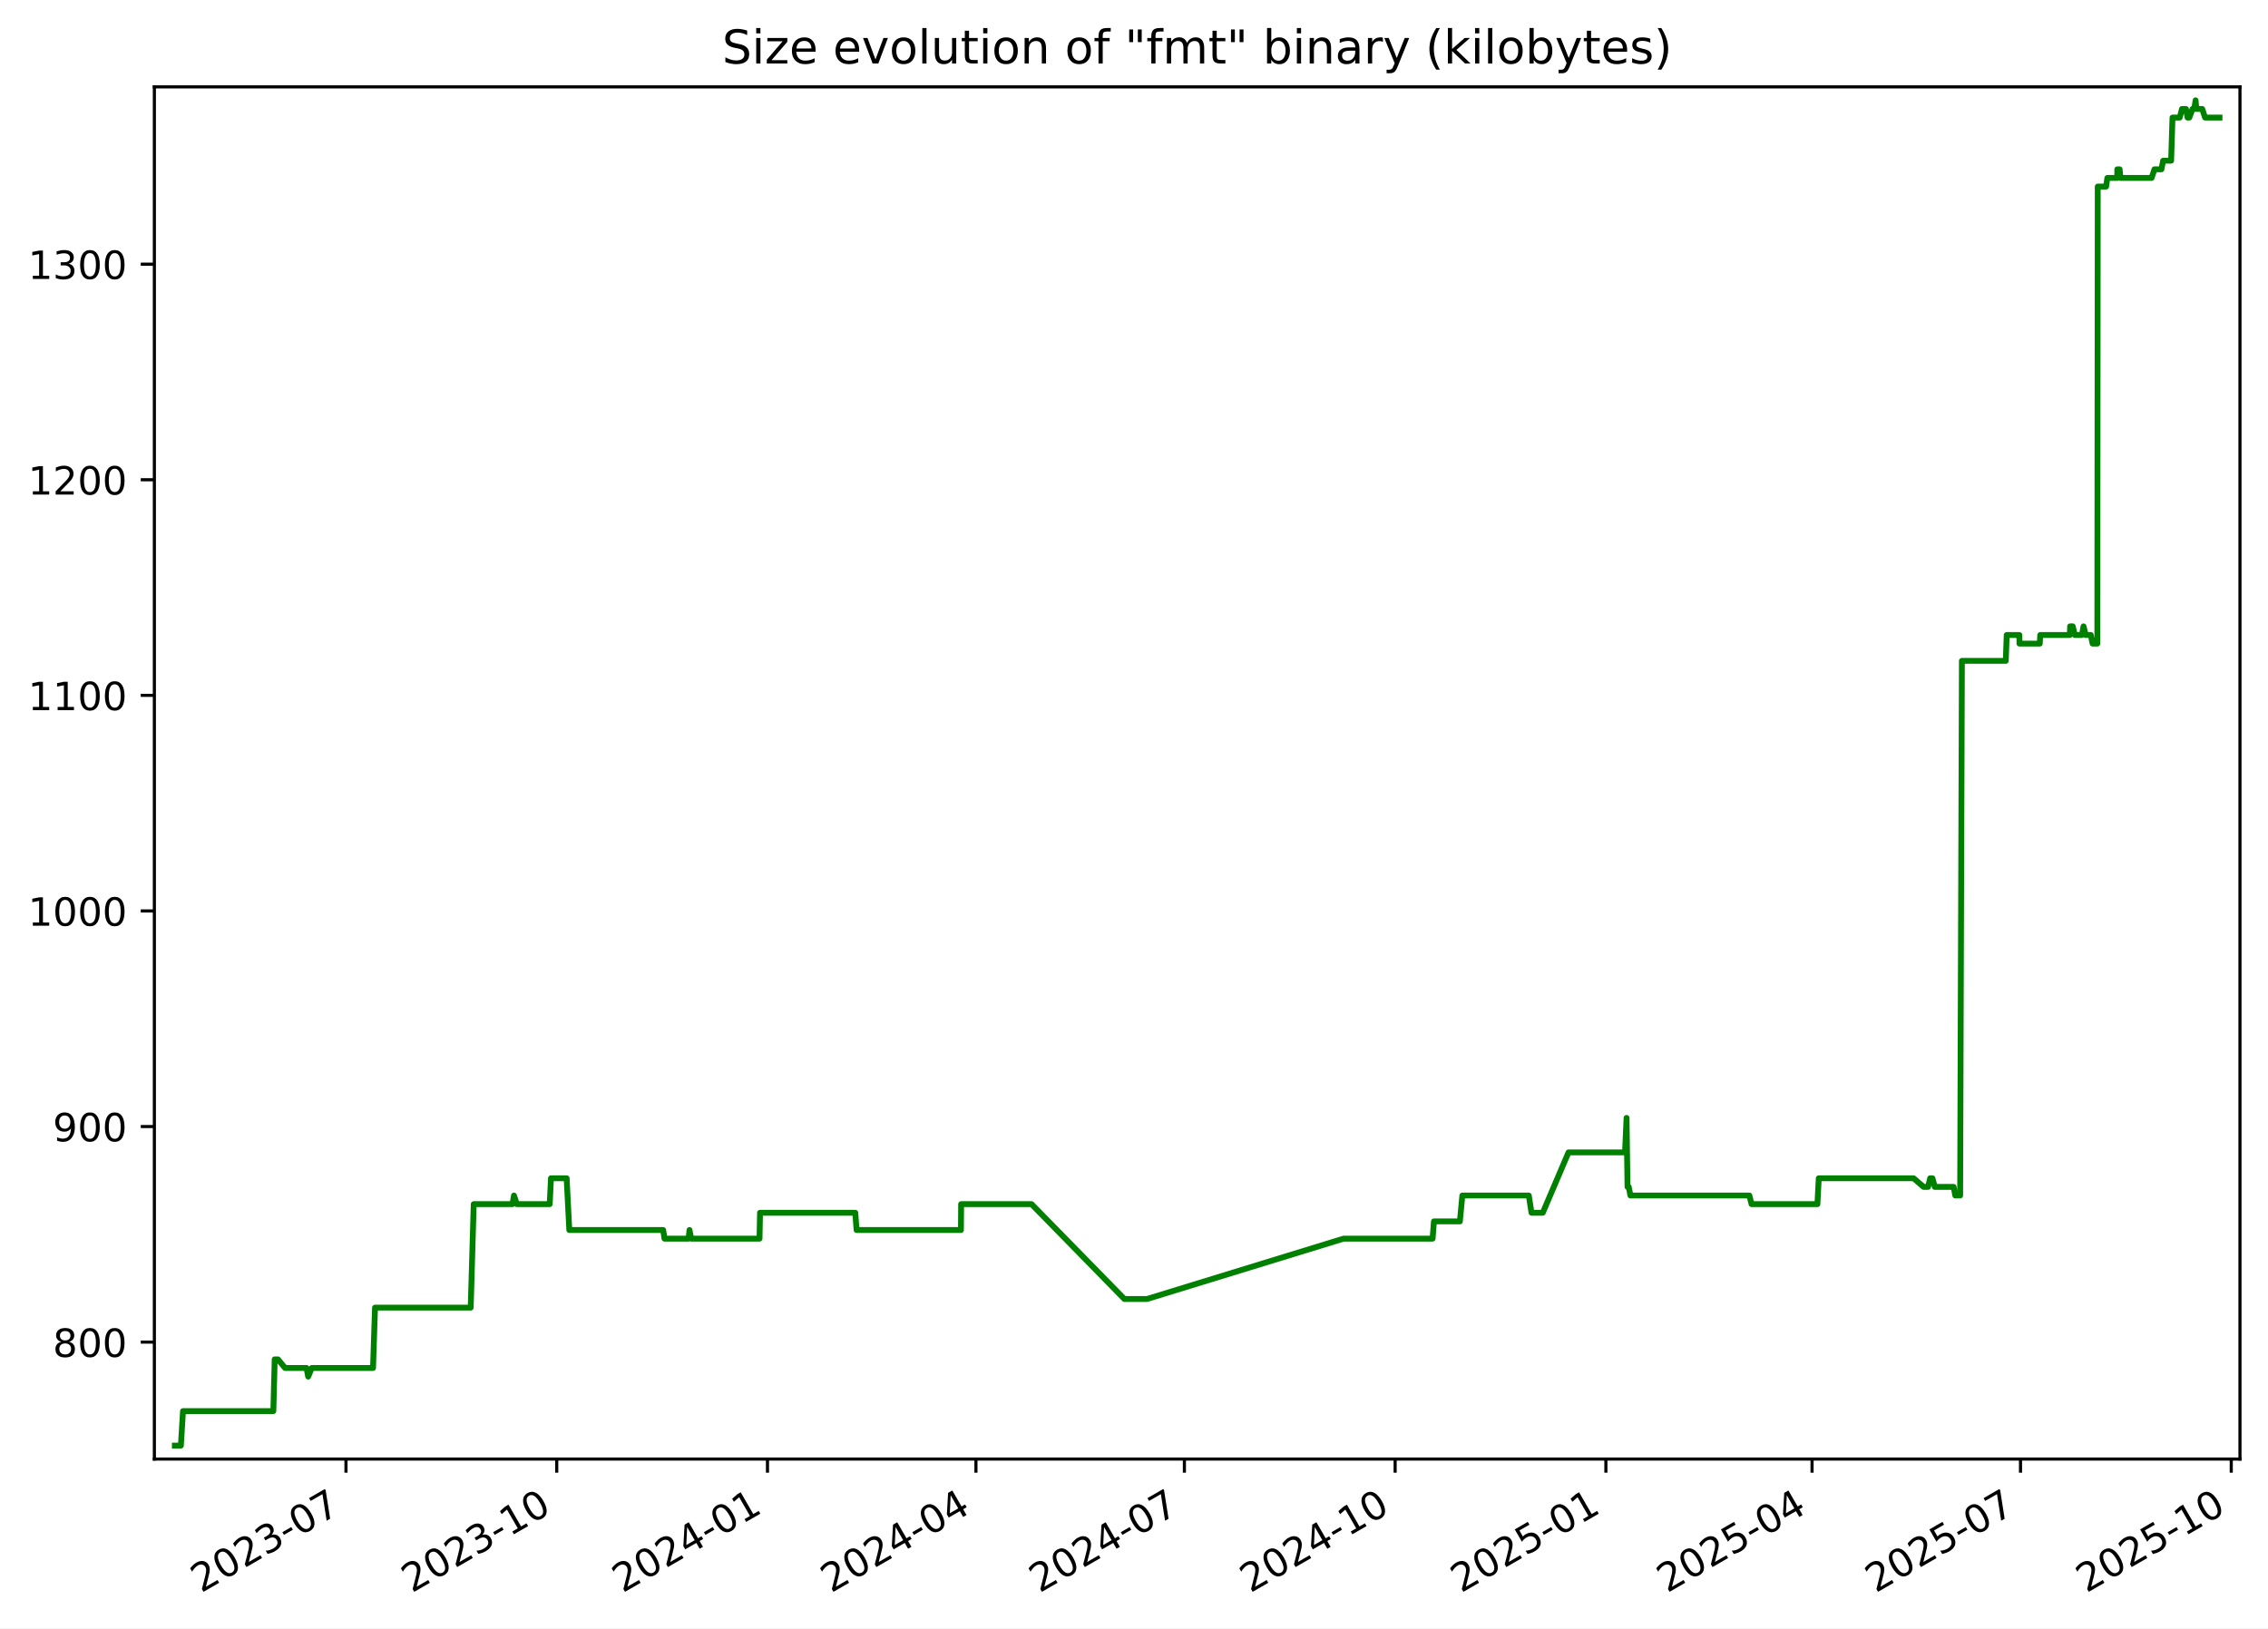
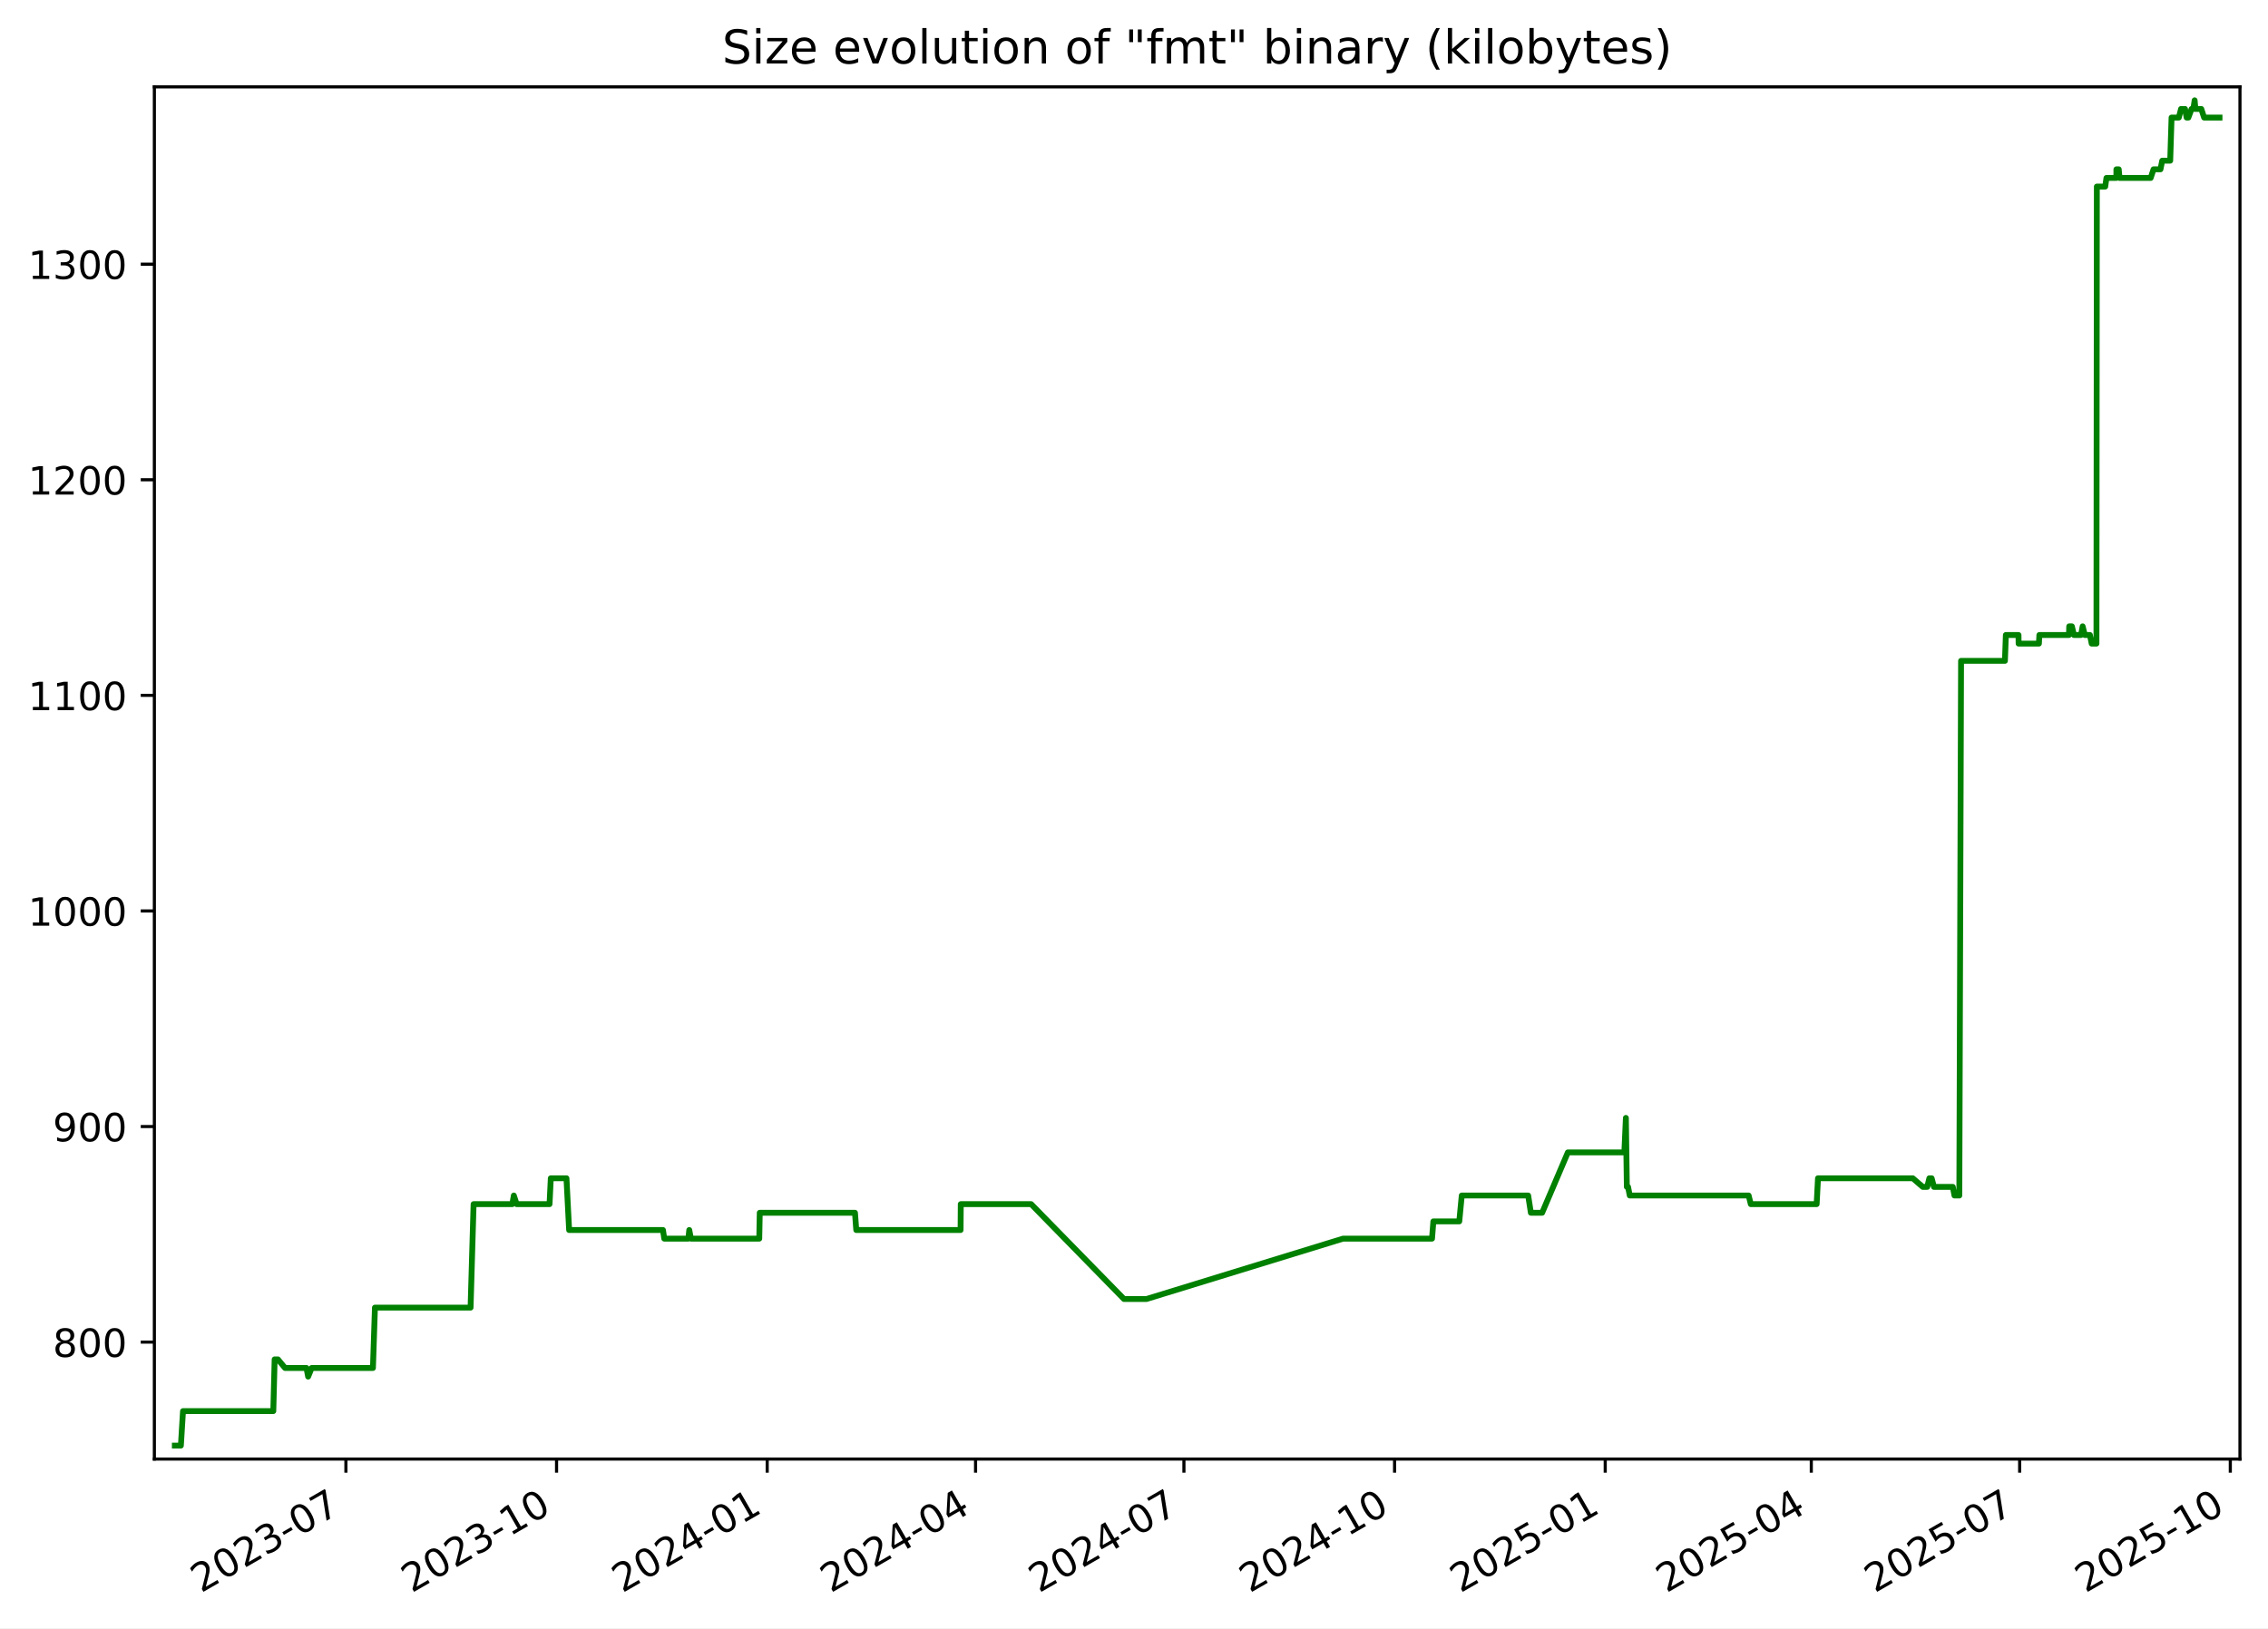
<svg xmlns="http://www.w3.org/2000/svg" xmlns:xlink="http://www.w3.org/1999/xlink" width="582.53pt" height="418.303pt" viewBox="0 0 582.53 418.303" version="1.1">
  <defs>
    <style type="text/css">*{stroke-linejoin: round; stroke-linecap: butt}</style>
  </defs>
  <g id="figure_1">
    <g id="patch_1">
      <path d="M -0 418.303  L 582.53 418.303  L 582.53 0  L -0 0  z " style="fill: #ffffff" />
    </g>
    <g id="axes_1">
      <g id="patch_2">
        <path d="M 39.65 374.83  L 575.33 374.83  L 575.33 22.318  L 39.65 22.318  z " style="fill: #ffffff" />
      </g>
      <g id="matplotlib.axis_1">
        <g id="xtick_1">
          <g id="line2d_1">
            <defs>
-               <path id="m09492df15b" d="M 0 0  L 0 3.5  " style="stroke: #000000; stroke-width: 0.8" />
+               <path id="m47b8b37ba4" d="M 0 0  L 0 3.5  " style="stroke: #000000; stroke-width: 0.8" />
            </defs>
            <g>
-               <use xlink:href="#m09492df15b" x="88.865" y="374.83" style="stroke: #000000; stroke-width: 0.8" />
+               <use xlink:href="#m47b8b37ba4" x="88.845" y="374.83" style="stroke: #000000; stroke-width: 0.8" />
            </g>
          </g>
          <g id="text_1">
-             <g transform="translate(51.64024 409.302) rotate(-30) scale(0.1 -0.1)">
+             <g transform="translate(51.61985 409.302) rotate(-30) scale(0.1 -0.1)">
              <defs>
                <path id="DejaVuSans-32" d="M 1228 531  L 3431 531  L 3431 0  L 469 0  L 469 531  Q 828 903 1448 1529  Q 2069 2156 2228 2338  Q 2531 2678 2651 2914  Q 2772 3150 2772 3378  Q 2772 3750 2511 3984  Q 2250 4219 1831 4219  Q 1534 4219 1204 4116  Q 875 4013 500 3803  L 500 4441  Q 881 4594 1212 4672  Q 1544 4750 1819 4750  Q 2544 4750 2975 4387  Q 3406 4025 3406 3419  Q 3406 3131 3298 2873  Q 3191 2616 2906 2266  Q 2828 2175 2409 1742  Q 1991 1309 1228 531  z " transform="scale(0.015625)" />
                <path id="DejaVuSans-30" d="M 2034 4250  Q 1547 4250 1301 3770  Q 1056 3291 1056 2328  Q 1056 1369 1301 889  Q 1547 409 2034 409  Q 2525 409 2770 889  Q 3016 1369 3016 2328  Q 3016 3291 2770 3770  Q 2525 4250 2034 4250  z M 2034 4750  Q 2819 4750 3233 4129  Q 3647 3509 3647 2328  Q 3647 1150 3233 529  Q 2819 -91 2034 -91  Q 1250 -91 836 529  Q 422 1150 422 2328  Q 422 3509 836 4129  Q 1250 4750 2034 4750  z " transform="scale(0.015625)" />
                <path id="DejaVuSans-33" d="M 2597 2516  Q 3050 2419 3304 2112  Q 3559 1806 3559 1356  Q 3559 666 3084 287  Q 2609 -91 1734 -91  Q 1441 -91 1130 -33  Q 819 25 488 141  L 488 750  Q 750 597 1062 519  Q 1375 441 1716 441  Q 2309 441 2620 675  Q 2931 909 2931 1356  Q 2931 1769 2642 2001  Q 2353 2234 1838 2234  L 1294 2234  L 1294 2753  L 1863 2753  Q 2328 2753 2575 2939  Q 2822 3125 2822 3475  Q 2822 3834 2567 4026  Q 2313 4219 1838 4219  Q 1578 4219 1281 4162  Q 984 4106 628 3988  L 628 4550  Q 988 4650 1302 4700  Q 1616 4750 1894 4750  Q 2613 4750 3031 4423  Q 3450 4097 3450 3541  Q 3450 3153 3228 2886  Q 3006 2619 2597 2516  z " transform="scale(0.015625)" />
                <path id="DejaVuSans-2d" d="M 313 2009  L 1997 2009  L 1997 1497  L 313 1497  L 313 2009  z " transform="scale(0.015625)" />
                <path id="DejaVuSans-37" d="M 525 4666  L 3525 4666  L 3525 4397  L 1831 0  L 1172 0  L 2766 4134  L 525 4134  L 525 4666  z " transform="scale(0.015625)" />
              </defs>
              <use xlink:href="#DejaVuSans-32" />
              <use xlink:href="#DejaVuSans-30" x="63.623" />
              <use xlink:href="#DejaVuSans-32" x="127.246" />
              <use xlink:href="#DejaVuSans-33" x="190.869" />
              <use xlink:href="#DejaVuSans-2d" x="254.492" />
              <use xlink:href="#DejaVuSans-30" x="290.576" />
              <use xlink:href="#DejaVuSans-37" x="354.199" />
            </g>
          </g>
        </g>
        <g id="xtick_2">
          <g id="line2d_2">
            <g>
-               <use xlink:href="#m09492df15b" x="142.995" y="374.83" style="stroke: #000000; stroke-width: 0.8" />
+               <use xlink:href="#m47b8b37ba4" x="142.95" y="374.83" style="stroke: #000000; stroke-width: 0.8" />
            </g>
          </g>
          <g id="text_2">
-             <g transform="translate(105.7702 409.302) rotate(-30) scale(0.1 -0.1)">
+             <g transform="translate(105.7247 409.302) rotate(-30) scale(0.1 -0.1)">
              <defs>
                <path id="DejaVuSans-31" d="M 794 531  L 1825 531  L 1825 4091  L 703 3866  L 703 4441  L 1819 4666  L 2450 4666  L 2450 531  L 3481 531  L 3481 0  L 794 0  L 794 531  z " transform="scale(0.015625)" />
              </defs>
              <use xlink:href="#DejaVuSans-32" />
              <use xlink:href="#DejaVuSans-30" x="63.623" />
              <use xlink:href="#DejaVuSans-32" x="127.246" />
              <use xlink:href="#DejaVuSans-33" x="190.869" />
              <use xlink:href="#DejaVuSans-2d" x="254.492" />
              <use xlink:href="#DejaVuSans-31" x="290.576" />
              <use xlink:href="#DejaVuSans-30" x="354.199" />
            </g>
          </g>
        </g>
        <g id="xtick_3">
          <g id="line2d_3">
            <g>
-               <use xlink:href="#m09492df15b" x="197.125" y="374.83" style="stroke: #000000; stroke-width: 0.8" />
+               <use xlink:href="#m47b8b37ba4" x="197.054" y="374.83" style="stroke: #000000; stroke-width: 0.8" />
            </g>
          </g>
          <g id="text_3">
-             <g transform="translate(159.9002 409.302) rotate(-30) scale(0.1 -0.1)">
+             <g transform="translate(159.8296 409.302) rotate(-30) scale(0.1 -0.1)">
              <defs>
                <path id="DejaVuSans-34" d="M 2419 4116  L 825 1625  L 2419 1625  L 2419 4116  z M 2253 4666  L 3047 4666  L 3047 1625  L 3713 1625  L 3713 1100  L 3047 1100  L 3047 0  L 2419 0  L 2419 1100  L 313 1100  L 313 1709  L 2253 4666  z " transform="scale(0.015625)" />
              </defs>
              <use xlink:href="#DejaVuSans-32" />
              <use xlink:href="#DejaVuSans-30" x="63.623" />
              <use xlink:href="#DejaVuSans-32" x="127.246" />
              <use xlink:href="#DejaVuSans-34" x="190.869" />
              <use xlink:href="#DejaVuSans-2d" x="254.492" />
              <use xlink:href="#DejaVuSans-30" x="290.576" />
              <use xlink:href="#DejaVuSans-31" x="354.199" />
            </g>
          </g>
        </g>
        <g id="xtick_4">
          <g id="line2d_4">
            <g>
-               <use xlink:href="#m09492df15b" x="250.667" y="374.83" style="stroke: #000000; stroke-width: 0.8" />
+               <use xlink:href="#m47b8b37ba4" x="250.571" y="374.83" style="stroke: #000000; stroke-width: 0.8" />
            </g>
          </g>
          <g id="text_4">
-             <g transform="translate(213.4418 409.302) rotate(-30) scale(0.1 -0.1)">
+             <g transform="translate(213.3464 409.302) rotate(-30) scale(0.1 -0.1)">
              <use xlink:href="#DejaVuSans-32" />
              <use xlink:href="#DejaVuSans-30" x="63.623" />
              <use xlink:href="#DejaVuSans-32" x="127.246" />
              <use xlink:href="#DejaVuSans-34" x="190.869" />
              <use xlink:href="#DejaVuSans-2d" x="254.492" />
              <use xlink:href="#DejaVuSans-30" x="290.576" />
              <use xlink:href="#DejaVuSans-34" x="354.199" />
            </g>
          </g>
        </g>
        <g id="xtick_5">
          <g id="line2d_5">
            <g>
-               <use xlink:href="#m09492df15b" x="304.208" y="374.83" style="stroke: #000000; stroke-width: 0.8" />
+               <use xlink:href="#m47b8b37ba4" x="304.088" y="374.83" style="stroke: #000000; stroke-width: 0.8" />
            </g>
          </g>
          <g id="text_5">
-             <g transform="translate(266.9834 409.302) rotate(-30) scale(0.1 -0.1)">
+             <g transform="translate(266.8631 409.302) rotate(-30) scale(0.1 -0.1)">
              <use xlink:href="#DejaVuSans-32" />
              <use xlink:href="#DejaVuSans-30" x="63.623" />
              <use xlink:href="#DejaVuSans-32" x="127.246" />
              <use xlink:href="#DejaVuSans-34" x="190.869" />
              <use xlink:href="#DejaVuSans-2d" x="254.492" />
              <use xlink:href="#DejaVuSans-30" x="290.576" />
              <use xlink:href="#DejaVuSans-37" x="354.199" />
            </g>
          </g>
        </g>
        <g id="xtick_6">
          <g id="line2d_6">
            <g>
-               <use xlink:href="#m09492df15b" x="358.338" y="374.83" style="stroke: #000000; stroke-width: 0.8" />
+               <use xlink:href="#m47b8b37ba4" x="358.193" y="374.83" style="stroke: #000000; stroke-width: 0.8" />
            </g>
          </g>
          <g id="text_6">
-             <g transform="translate(321.1134 409.302) rotate(-30) scale(0.1 -0.1)">
+             <g transform="translate(320.968 409.302) rotate(-30) scale(0.1 -0.1)">
              <use xlink:href="#DejaVuSans-32" />
              <use xlink:href="#DejaVuSans-30" x="63.623" />
              <use xlink:href="#DejaVuSans-32" x="127.246" />
              <use xlink:href="#DejaVuSans-34" x="190.869" />
              <use xlink:href="#DejaVuSans-2d" x="254.492" />
              <use xlink:href="#DejaVuSans-31" x="290.576" />
              <use xlink:href="#DejaVuSans-30" x="354.199" />
            </g>
          </g>
        </g>
        <g id="xtick_7">
          <g id="line2d_7">
            <g>
-               <use xlink:href="#m09492df15b" x="412.468" y="374.83" style="stroke: #000000; stroke-width: 0.8" />
+               <use xlink:href="#m47b8b37ba4" x="412.298" y="374.83" style="stroke: #000000; stroke-width: 0.8" />
            </g>
          </g>
          <g id="text_7">
-             <g transform="translate(375.2434 409.302) rotate(-30) scale(0.1 -0.1)">
+             <g transform="translate(375.0729 409.302) rotate(-30) scale(0.1 -0.1)">
              <defs>
                <path id="DejaVuSans-35" d="M 691 4666  L 3169 4666  L 3169 4134  L 1269 4134  L 1269 2991  Q 1406 3038 1543 3061  Q 1681 3084 1819 3084  Q 2600 3084 3056 2656  Q 3513 2228 3513 1497  Q 3513 744 3044 326  Q 2575 -91 1722 -91  Q 1428 -91 1123 -41  Q 819 9 494 109  L 494 744  Q 775 591 1075 516  Q 1375 441 1709 441  Q 2250 441 2565 725  Q 2881 1009 2881 1497  Q 2881 1984 2565 2268  Q 2250 2553 1709 2553  Q 1456 2553 1204 2497  Q 953 2441 691 2322  L 691 4666  z " transform="scale(0.015625)" />
              </defs>
              <use xlink:href="#DejaVuSans-32" />
              <use xlink:href="#DejaVuSans-30" x="63.623" />
              <use xlink:href="#DejaVuSans-32" x="127.246" />
              <use xlink:href="#DejaVuSans-35" x="190.869" />
              <use xlink:href="#DejaVuSans-2d" x="254.492" />
              <use xlink:href="#DejaVuSans-30" x="290.576" />
              <use xlink:href="#DejaVuSans-31" x="354.199" />
            </g>
          </g>
        </g>
        <g id="xtick_8">
          <g id="line2d_8">
            <g>
-               <use xlink:href="#m09492df15b" x="465.421" y="374.83" style="stroke: #000000; stroke-width: 0.8" />
+               <use xlink:href="#m47b8b37ba4" x="465.226" y="374.83" style="stroke: #000000; stroke-width: 0.8" />
            </g>
          </g>
          <g id="text_8">
-             <g transform="translate(428.1966 409.302) rotate(-30) scale(0.1 -0.1)">
+             <g transform="translate(428.0016 409.302) rotate(-30) scale(0.1 -0.1)">
              <use xlink:href="#DejaVuSans-32" />
              <use xlink:href="#DejaVuSans-30" x="63.623" />
              <use xlink:href="#DejaVuSans-32" x="127.246" />
              <use xlink:href="#DejaVuSans-35" x="190.869" />
              <use xlink:href="#DejaVuSans-2d" x="254.492" />
              <use xlink:href="#DejaVuSans-30" x="290.576" />
              <use xlink:href="#DejaVuSans-34" x="354.199" />
            </g>
          </g>
        </g>
        <g id="xtick_9">
          <g id="line2d_9">
            <g>
-               <use xlink:href="#m09492df15b" x="518.963" y="374.83" style="stroke: #000000; stroke-width: 0.8" />
+               <use xlink:href="#m47b8b37ba4" x="518.743" y="374.83" style="stroke: #000000; stroke-width: 0.8" />
            </g>
          </g>
          <g id="text_9">
-             <g transform="translate(481.7383 409.302) rotate(-30) scale(0.1 -0.1)">
+             <g transform="translate(481.5183 409.302) rotate(-30) scale(0.1 -0.1)">
              <use xlink:href="#DejaVuSans-32" />
              <use xlink:href="#DejaVuSans-30" x="63.623" />
              <use xlink:href="#DejaVuSans-32" x="127.246" />
              <use xlink:href="#DejaVuSans-35" x="190.869" />
              <use xlink:href="#DejaVuSans-2d" x="254.492" />
              <use xlink:href="#DejaVuSans-30" x="290.576" />
              <use xlink:href="#DejaVuSans-37" x="354.199" />
            </g>
          </g>
        </g>
        <g id="xtick_10">
          <g id="line2d_10">
            <g>
-               <use xlink:href="#m09492df15b" x="573.093" y="374.83" style="stroke: #000000; stroke-width: 0.8" />
+               <use xlink:href="#m47b8b37ba4" x="572.848" y="374.83" style="stroke: #000000; stroke-width: 0.8" />
            </g>
          </g>
          <g id="text_10">
-             <g transform="translate(535.8682 409.302) rotate(-30) scale(0.1 -0.1)">
+             <g transform="translate(535.6232 409.302) rotate(-30) scale(0.1 -0.1)">
              <use xlink:href="#DejaVuSans-32" />
              <use xlink:href="#DejaVuSans-30" x="63.623" />
              <use xlink:href="#DejaVuSans-32" x="127.246" />
              <use xlink:href="#DejaVuSans-35" x="190.869" />
              <use xlink:href="#DejaVuSans-2d" x="254.492" />
              <use xlink:href="#DejaVuSans-31" x="290.576" />
              <use xlink:href="#DejaVuSans-30" x="354.199" />
            </g>
          </g>
        </g>
      </g>
      <g id="matplotlib.axis_2">
        <g id="ytick_1">
          <g id="line2d_11">
            <defs>
-               <path id="md58a1bd603" d="M 0 0  L -3.5 0  " style="stroke: #000000; stroke-width: 0.8" />
+               <path id="m25a957153a" d="M 0 0  L -3.5 0  " style="stroke: #000000; stroke-width: 0.8" />
            </defs>
            <g>
-               <use xlink:href="#md58a1bd603" x="39.65" y="344.79" style="stroke: #000000; stroke-width: 0.8" />
+               <use xlink:href="#m25a957153a" x="39.65" y="344.79" style="stroke: #000000; stroke-width: 0.8" />
            </g>
          </g>
          <g id="text_11">
            <g transform="translate(13.5625 348.5887) scale(0.1 -0.1)">
              <defs>
                <path id="DejaVuSans-38" d="M 2034 2216  Q 1584 2216 1326 1975  Q 1069 1734 1069 1313  Q 1069 891 1326 650  Q 1584 409 2034 409  Q 2484 409 2743 651  Q 3003 894 3003 1313  Q 3003 1734 2745 1975  Q 2488 2216 2034 2216  z M 1403 2484  Q 997 2584 770 2862  Q 544 3141 544 3541  Q 544 4100 942 4425  Q 1341 4750 2034 4750  Q 2731 4750 3128 4425  Q 3525 4100 3525 3541  Q 3525 3141 3298 2862  Q 3072 2584 2669 2484  Q 3125 2378 3379 2068  Q 3634 1759 3634 1313  Q 3634 634 3220 271  Q 2806 -91 2034 -91  Q 1263 -91 848 271  Q 434 634 434 1313  Q 434 1759 690 2068  Q 947 2378 1403 2484  z M 1172 3481  Q 1172 3119 1398 2916  Q 1625 2713 2034 2713  Q 2441 2713 2670 2916  Q 2900 3119 2900 3481  Q 2900 3844 2670 4047  Q 2441 4250 2034 4250  Q 1625 4250 1398 4047  Q 1172 3844 1172 3481  z " transform="scale(0.015625)" />
              </defs>
              <use xlink:href="#DejaVuSans-38" />
              <use xlink:href="#DejaVuSans-30" x="63.623" />
              <use xlink:href="#DejaVuSans-30" x="127.246" />
            </g>
          </g>
        </g>
        <g id="ytick_2">
          <g id="line2d_12">
            <g>
-               <use xlink:href="#md58a1bd603" x="39.65" y="289.405" style="stroke: #000000; stroke-width: 0.8" />
+               <use xlink:href="#m25a957153a" x="39.65" y="289.405" style="stroke: #000000; stroke-width: 0.8" />
            </g>
          </g>
          <g id="text_12">
            <g transform="translate(13.5625 293.2041) scale(0.1 -0.1)">
              <defs>
                <path id="DejaVuSans-39" d="M 703 97  L 703 672  Q 941 559 1184 500  Q 1428 441 1663 441  Q 2288 441 2617 861  Q 2947 1281 2994 2138  Q 2813 1869 2534 1725  Q 2256 1581 1919 1581  Q 1219 1581 811 2004  Q 403 2428 403 3163  Q 403 3881 828 4315  Q 1253 4750 1959 4750  Q 2769 4750 3195 4129  Q 3622 3509 3622 2328  Q 3622 1225 3098 567  Q 2575 -91 1691 -91  Q 1453 -91 1209 -44  Q 966 3 703 97  z M 1959 2075  Q 2384 2075 2632 2365  Q 2881 2656 2881 3163  Q 2881 3666 2632 3958  Q 2384 4250 1959 4250  Q 1534 4250 1286 3958  Q 1038 3666 1038 3163  Q 1038 2656 1286 2365  Q 1534 2075 1959 2075  z " transform="scale(0.015625)" />
              </defs>
              <use xlink:href="#DejaVuSans-39" />
              <use xlink:href="#DejaVuSans-30" x="63.623" />
              <use xlink:href="#DejaVuSans-30" x="127.246" />
            </g>
          </g>
        </g>
        <g id="ytick_3">
          <g id="line2d_13">
            <g>
-               <use xlink:href="#md58a1bd603" x="39.65" y="234.02" style="stroke: #000000; stroke-width: 0.8" />
+               <use xlink:href="#m25a957153a" x="39.65" y="234.02" style="stroke: #000000; stroke-width: 0.8" />
            </g>
          </g>
          <g id="text_13">
            <g transform="translate(7.2 237.8195) scale(0.1 -0.1)">
              <use xlink:href="#DejaVuSans-31" />
              <use xlink:href="#DejaVuSans-30" x="63.623" />
              <use xlink:href="#DejaVuSans-30" x="127.246" />
              <use xlink:href="#DejaVuSans-30" x="190.869" />
            </g>
          </g>
        </g>
        <g id="ytick_4">
          <g id="line2d_14">
            <g>
-               <use xlink:href="#md58a1bd603" x="39.65" y="178.636" style="stroke: #000000; stroke-width: 0.8" />
+               <use xlink:href="#m25a957153a" x="39.65" y="178.636" style="stroke: #000000; stroke-width: 0.8" />
            </g>
          </g>
          <g id="text_14">
            <g transform="translate(7.2 182.4349) scale(0.1 -0.1)">
              <use xlink:href="#DejaVuSans-31" />
              <use xlink:href="#DejaVuSans-31" x="63.623" />
              <use xlink:href="#DejaVuSans-30" x="127.246" />
              <use xlink:href="#DejaVuSans-30" x="190.869" />
            </g>
          </g>
        </g>
        <g id="ytick_5">
          <g id="line2d_15">
            <g>
-               <use xlink:href="#md58a1bd603" x="39.65" y="123.251" style="stroke: #000000; stroke-width: 0.8" />
+               <use xlink:href="#m25a957153a" x="39.65" y="123.251" style="stroke: #000000; stroke-width: 0.8" />
            </g>
          </g>
          <g id="text_15">
            <g transform="translate(7.2 127.0503) scale(0.1 -0.1)">
              <use xlink:href="#DejaVuSans-31" />
              <use xlink:href="#DejaVuSans-32" x="63.623" />
              <use xlink:href="#DejaVuSans-30" x="127.246" />
              <use xlink:href="#DejaVuSans-30" x="190.869" />
            </g>
          </g>
        </g>
        <g id="ytick_6">
          <g id="line2d_16">
            <g>
-               <use xlink:href="#md58a1bd603" x="39.65" y="67.866" style="stroke: #000000; stroke-width: 0.8" />
+               <use xlink:href="#m25a957153a" x="39.65" y="67.866" style="stroke: #000000; stroke-width: 0.8" />
            </g>
          </g>
          <g id="text_16">
            <g transform="translate(7.2 71.66565) scale(0.1 -0.1)">
              <use xlink:href="#DejaVuSans-31" />
              <use xlink:href="#DejaVuSans-33" x="63.623" />
              <use xlink:href="#DejaVuSans-30" x="127.246" />
              <use xlink:href="#DejaVuSans-30" x="190.869" />
            </g>
          </g>
        </g>
      </g>
      <g id="line2d_17">
-         <path d="M 44.902 371.374  L 46.459 371.374  L 47.004 362.513  L 70.21 362.513  L 70.554 349.22  L 71.395 349.22  L 73.229 351.436  L 78.735 351.436  L 79.159 353.651  L 80.065 351.436  L 95.813 351.436  L 96.326 335.928  L 120.901 335.928  L 121.676 309.343  L 131.632 309.343  L 132.017 307.128  L 132.736 309.343  L 141.193 309.343  L 141.514 302.697  L 145.543 302.697  L 146.225 315.99  L 170.336 315.99  L 170.672 318.205  L 176.87 318.205  L 177.097 315.99  L 177.525 318.205  L 195.083 318.205  L 195.21 311.559  L 219.68 311.559  L 220.011 315.99  L 246.816 315.99  L 246.865 309.343  L 264.953 309.343  L 288.8 333.713  L 294.602 333.713  L 345.091 318.205  L 367.962 318.205  L 368.304 313.774  L 374.965 313.774  L 375.601 307.128  L 392.671 307.128  L 393.361 311.559  L 396.258 311.559  L 402.867 296.051  L 417.384 296.051  L 417.777 287.19  L 418.023 304.913  L 418.336 304.913  L 418.77 307.128  L 449.322 307.128  L 449.876 309.343  L 466.798 309.343  L 467.144 302.697  L 491.5 302.697  L 494.071 304.913  L 495.217 304.913  L 495.758 302.697  L 496.348 302.697  L 496.943 304.913  L 501.785 304.913  L 502.211 307.128  L 503.46 307.128  L 503.907 169.774  L 515.181 169.774  L 515.417 163.128  L 518.667 163.128  L 518.696 165.343  L 523.912 165.343  L 524.03 163.128  L 531.642 163.128  L 531.698 160.913  L 532.385 160.913  L 532.912 163.128  L 534.736 163.128  L 535.151 160.913  L 535.707 163.128  L 537.018 163.128  L 537.474 165.343  L 538.695 165.343  L 538.8 47.928  L 540.955 47.928  L 541.265 45.713  L 543.807 45.713  L 543.826 43.497  L 544.422 43.497  L 544.623 45.713  L 552.631 45.713  L 553.366 43.497  L 555.15 43.497  L 555.595 41.282  L 557.65 41.282  L 558 30.205  L 559.86 30.205  L 560.436 27.99  L 561.458 27.99  L 561.869 30.205  L 562.316 30.205  L 563.138 27.99  L 563.602 27.99  L 563.928 25.774  L 564.123 27.99  L 565.635 27.99  L 566.365 30.205  L 570.078 30.205  L 570.078 30.205  " clip-path="url(#pdc32a2d3e7)" style="fill: none; stroke: #008000; stroke-width: 1.5; stroke-linecap: square" />
+         <path d="M 44.902 371.374  L 46.459 371.374  L 47.003 362.513  L 70.198 362.513  L 70.542 349.22  L 71.382 349.22  L 73.216 351.436  L 78.719 351.436  L 79.143 353.651  L 80.048 351.436  L 95.79 351.436  L 96.302 335.928  L 120.866 335.928  L 121.64 309.343  L 131.592 309.343  L 131.977 307.128  L 132.695 309.343  L 141.148 309.343  L 141.469 302.697  L 145.496 302.697  L 146.178 315.99  L 170.278 315.99  L 170.614 318.205  L 176.809 318.205  L 177.036 315.99  L 177.464 318.205  L 195.014 318.205  L 195.14 311.559  L 219.599 311.559  L 219.93 315.99  L 246.723 315.99  L 246.772 309.343  L 264.851 309.343  L 288.687 333.713  L 294.486 333.713  L 344.952 318.205  L 367.812 318.205  L 368.154 313.774  L 374.812 313.774  L 375.447 307.128  L 392.509 307.128  L 393.2 311.559  L 396.095 311.559  L 402.701 296.051  L 417.212 296.051  L 417.604 287.19  L 417.85 304.913  L 418.163 304.913  L 418.597 307.128  L 449.135 307.128  L 449.688 309.343  L 466.602 309.343  L 466.948 302.697  L 491.293 302.697  L 493.862 304.913  L 495.008 304.913  L 495.549 302.697  L 496.138 302.697  L 496.733 304.913  L 501.573 304.913  L 501.999 307.128  L 503.247 307.128  L 503.694 169.774  L 514.963 169.774  L 515.199 163.128  L 518.447 163.128  L 518.477 165.343  L 523.69 165.343  L 523.808 163.128  L 531.417 163.128  L 531.473 160.913  L 532.159 160.913  L 532.686 163.128  L 534.509 163.128  L 534.924 160.913  L 535.479 163.128  L 536.789 163.128  L 537.245 165.343  L 538.466 165.343  L 538.571 47.928  L 540.725 47.928  L 541.035 45.713  L 543.576 45.713  L 543.595 43.497  L 544.19 43.497  L 544.391 45.713  L 552.396 45.713  L 553.13 43.497  L 554.913 43.497  L 555.358 41.282  L 557.412 41.282  L 557.761 30.205  L 559.621 30.205  L 560.197 27.99  L 561.219 27.99  L 561.629 30.205  L 562.076 30.205  L 562.898 27.99  L 563.361 27.99  L 563.687 25.774  L 563.882 27.99  L 565.393 27.99  L 566.123 30.205  L 570.078 30.205  L 570.078 30.205  " clip-path="url(#pe8fb4a84c3)" style="fill: none; stroke: #008000; stroke-width: 1.5; stroke-linecap: square" />
      </g>
      <g id="patch_3">
        <path d="M 39.65 374.83  L 39.65 22.318  " style="fill: none; stroke: #000000; stroke-width: 0.8; stroke-linejoin: miter; stroke-linecap: square" />
      </g>
      <g id="patch_4">
        <path d="M 575.33 374.83  L 575.33 22.318  " style="fill: none; stroke: #000000; stroke-width: 0.8; stroke-linejoin: miter; stroke-linecap: square" />
      </g>
      <g id="patch_5">
        <path d="M 39.65 374.83  L 575.33 374.83  " style="fill: none; stroke: #000000; stroke-width: 0.8; stroke-linejoin: miter; stroke-linecap: square" />
      </g>
      <g id="patch_6">
        <path d="M 39.65 22.318  L 575.33 22.318  " style="fill: none; stroke: #000000; stroke-width: 0.8; stroke-linejoin: miter; stroke-linecap: square" />
      </g>
      <g id="text_17">
        <g transform="translate(185.4856 16.31812) scale(0.12 -0.12)">
          <defs>
            <path id="DejaVuSans-53" d="M 3425 4513  L 3425 3897  Q 3066 4069 2747 4153  Q 2428 4238 2131 4238  Q 1616 4238 1336 4038  Q 1056 3838 1056 3469  Q 1056 3159 1242 3001  Q 1428 2844 1947 2747  L 2328 2669  Q 3034 2534 3370 2195  Q 3706 1856 3706 1288  Q 3706 609 3251 259  Q 2797 -91 1919 -91  Q 1588 -91 1214 -16  Q 841 59 441 206  L 441 856  Q 825 641 1194 531  Q 1563 422 1919 422  Q 2459 422 2753 634  Q 3047 847 3047 1241  Q 3047 1584 2836 1778  Q 2625 1972 2144 2069  L 1759 2144  Q 1053 2284 737 2584  Q 422 2884 422 3419  Q 422 4038 858 4394  Q 1294 4750 2059 4750  Q 2388 4750 2728 4690  Q 3069 4631 3425 4513  z " transform="scale(0.015625)" />
            <path id="DejaVuSans-69" d="M 603 3500  L 1178 3500  L 1178 0  L 603 0  L 603 3500  z M 603 4863  L 1178 4863  L 1178 4134  L 603 4134  L 603 4863  z " transform="scale(0.015625)" />
            <path id="DejaVuSans-7a" d="M 353 3500  L 3084 3500  L 3084 2975  L 922 459  L 3084 459  L 3084 0  L 275 0  L 275 525  L 2438 3041  L 353 3041  L 353 3500  z " transform="scale(0.015625)" />
            <path id="DejaVuSans-65" d="M 3597 1894  L 3597 1613  L 953 1613  Q 991 1019 1311 708  Q 1631 397 2203 397  Q 2534 397 2845 478  Q 3156 559 3463 722  L 3463 178  Q 3153 47 2828 -22  Q 2503 -91 2169 -91  Q 1331 -91 842 396  Q 353 884 353 1716  Q 353 2575 817 3079  Q 1281 3584 2069 3584  Q 2775 3584 3186 3129  Q 3597 2675 3597 1894  z M 3022 2063  Q 3016 2534 2758 2815  Q 2500 3097 2075 3097  Q 1594 3097 1305 2825  Q 1016 2553 972 2059  L 3022 2063  z " transform="scale(0.015625)" />
            <path id="DejaVuSans-20" transform="scale(0.015625)" />
            <path id="DejaVuSans-76" d="M 191 3500  L 800 3500  L 1894 563  L 2988 3500  L 3597 3500  L 2284 0  L 1503 0  L 191 3500  z " transform="scale(0.015625)" />
            <path id="DejaVuSans-6f" d="M 1959 3097  Q 1497 3097 1228 2736  Q 959 2375 959 1747  Q 959 1119 1226 758  Q 1494 397 1959 397  Q 2419 397 2687 759  Q 2956 1122 2956 1747  Q 2956 2369 2687 2733  Q 2419 3097 1959 3097  z M 1959 3584  Q 2709 3584 3137 3096  Q 3566 2609 3566 1747  Q 3566 888 3137 398  Q 2709 -91 1959 -91  Q 1206 -91 779 398  Q 353 888 353 1747  Q 353 2609 779 3096  Q 1206 3584 1959 3584  z " transform="scale(0.015625)" />
            <path id="DejaVuSans-6c" d="M 603 4863  L 1178 4863  L 1178 0  L 603 0  L 603 4863  z " transform="scale(0.015625)" />
            <path id="DejaVuSans-75" d="M 544 1381  L 544 3500  L 1119 3500  L 1119 1403  Q 1119 906 1312 657  Q 1506 409 1894 409  Q 2359 409 2629 706  Q 2900 1003 2900 1516  L 2900 3500  L 3475 3500  L 3475 0  L 2900 0  L 2900 538  Q 2691 219 2414 64  Q 2138 -91 1772 -91  Q 1169 -91 856 284  Q 544 659 544 1381  z M 1991 3584  L 1991 3584  z " transform="scale(0.015625)" />
            <path id="DejaVuSans-74" d="M 1172 4494  L 1172 3500  L 2356 3500  L 2356 3053  L 1172 3053  L 1172 1153  Q 1172 725 1289 603  Q 1406 481 1766 481  L 2356 481  L 2356 0  L 1766 0  Q 1100 0 847 248  Q 594 497 594 1153  L 594 3053  L 172 3053  L 172 3500  L 594 3500  L 594 4494  L 1172 4494  z " transform="scale(0.015625)" />
            <path id="DejaVuSans-6e" d="M 3513 2113  L 3513 0  L 2938 0  L 2938 2094  Q 2938 2591 2744 2837  Q 2550 3084 2163 3084  Q 1697 3084 1428 2787  Q 1159 2491 1159 1978  L 1159 0  L 581 0  L 581 3500  L 1159 3500  L 1159 2956  Q 1366 3272 1645 3428  Q 1925 3584 2291 3584  Q 2894 3584 3203 3211  Q 3513 2838 3513 2113  z " transform="scale(0.015625)" />
            <path id="DejaVuSans-66" d="M 2375 4863  L 2375 4384  L 1825 4384  Q 1516 4384 1395 4259  Q 1275 4134 1275 3809  L 1275 3500  L 2222 3500  L 2222 3053  L 1275 3053  L 1275 0  L 697 0  L 697 3053  L 147 3053  L 147 3500  L 697 3500  L 697 3744  Q 697 4328 969 4595  Q 1241 4863 1831 4863  L 2375 4863  z " transform="scale(0.015625)" />
            <path id="DejaVuSans-22" d="M 1147 4666  L 1147 2931  L 616 2931  L 616 4666  L 1147 4666  z M 2328 4666  L 2328 2931  L 1797 2931  L 1797 4666  L 2328 4666  z " transform="scale(0.015625)" />
            <path id="DejaVuSans-6d" d="M 3328 2828  Q 3544 3216 3844 3400  Q 4144 3584 4550 3584  Q 5097 3584 5394 3201  Q 5691 2819 5691 2113  L 5691 0  L 5113 0  L 5113 2094  Q 5113 2597 4934 2840  Q 4756 3084 4391 3084  Q 3944 3084 3684 2787  Q 3425 2491 3425 1978  L 3425 0  L 2847 0  L 2847 2094  Q 2847 2600 2669 2842  Q 2491 3084 2119 3084  Q 1678 3084 1418 2786  Q 1159 2488 1159 1978  L 1159 0  L 581 0  L 581 3500  L 1159 3500  L 1159 2956  Q 1356 3278 1631 3431  Q 1906 3584 2284 3584  Q 2666 3584 2933 3390  Q 3200 3197 3328 2828  z " transform="scale(0.015625)" />
            <path id="DejaVuSans-62" d="M 3116 1747  Q 3116 2381 2855 2742  Q 2594 3103 2138 3103  Q 1681 3103 1420 2742  Q 1159 2381 1159 1747  Q 1159 1113 1420 752  Q 1681 391 2138 391  Q 2594 391 2855 752  Q 3116 1113 3116 1747  z M 1159 2969  Q 1341 3281 1617 3432  Q 1894 3584 2278 3584  Q 2916 3584 3314 3078  Q 3713 2572 3713 1747  Q 3713 922 3314 415  Q 2916 -91 2278 -91  Q 1894 -91 1617 61  Q 1341 213 1159 525  L 1159 0  L 581 0  L 581 4863  L 1159 4863  L 1159 2969  z " transform="scale(0.015625)" />
            <path id="DejaVuSans-61" d="M 2194 1759  Q 1497 1759 1228 1600  Q 959 1441 959 1056  Q 959 750 1161 570  Q 1363 391 1709 391  Q 2188 391 2477 730  Q 2766 1069 2766 1631  L 2766 1759  L 2194 1759  z M 3341 1997  L 3341 0  L 2766 0  L 2766 531  Q 2569 213 2275 61  Q 1981 -91 1556 -91  Q 1019 -91 701 211  Q 384 513 384 1019  Q 384 1609 779 1909  Q 1175 2209 1959 2209  L 2766 2209  L 2766 2266  Q 2766 2663 2505 2880  Q 2244 3097 1772 3097  Q 1472 3097 1187 3025  Q 903 2953 641 2809  L 641 3341  Q 956 3463 1253 3523  Q 1550 3584 1831 3584  Q 2591 3584 2966 3190  Q 3341 2797 3341 1997  z " transform="scale(0.015625)" />
            <path id="DejaVuSans-72" d="M 2631 2963  Q 2534 3019 2420 3045  Q 2306 3072 2169 3072  Q 1681 3072 1420 2755  Q 1159 2438 1159 1844  L 1159 0  L 581 0  L 581 3500  L 1159 3500  L 1159 2956  Q 1341 3275 1631 3429  Q 1922 3584 2338 3584  Q 2397 3584 2469 3576  Q 2541 3569 2628 3553  L 2631 2963  z " transform="scale(0.015625)" />
            <path id="DejaVuSans-79" d="M 2059 -325  Q 1816 -950 1584 -1140  Q 1353 -1331 966 -1331  L 506 -1331  L 506 -850  L 844 -850  Q 1081 -850 1212 -737  Q 1344 -625 1503 -206  L 1606 56  L 191 3500  L 800 3500  L 1894 763  L 2988 3500  L 3597 3500  L 2059 -325  z " transform="scale(0.015625)" />
            <path id="DejaVuSans-28" d="M 1984 4856  Q 1566 4138 1362 3434  Q 1159 2731 1159 2009  Q 1159 1288 1364 580  Q 1569 -128 1984 -844  L 1484 -844  Q 1016 -109 783 600  Q 550 1309 550 2009  Q 550 2706 781 3412  Q 1013 4119 1484 4856  L 1984 4856  z " transform="scale(0.015625)" />
            <path id="DejaVuSans-6b" d="M 581 4863  L 1159 4863  L 1159 1991  L 2875 3500  L 3609 3500  L 1753 1863  L 3688 0  L 2938 0  L 1159 1709  L 1159 0  L 581 0  L 581 4863  z " transform="scale(0.015625)" />
            <path id="DejaVuSans-73" d="M 2834 3397  L 2834 2853  Q 2591 2978 2328 3040  Q 2066 3103 1784 3103  Q 1356 3103 1142 2972  Q 928 2841 928 2578  Q 928 2378 1081 2264  Q 1234 2150 1697 2047  L 1894 2003  Q 2506 1872 2764 1633  Q 3022 1394 3022 966  Q 3022 478 2636 193  Q 2250 -91 1575 -91  Q 1294 -91 989 -36  Q 684 19 347 128  L 347 722  Q 666 556 975 473  Q 1284 391 1588 391  Q 1994 391 2212 530  Q 2431 669 2431 922  Q 2431 1156 2273 1281  Q 2116 1406 1581 1522  L 1381 1569  Q 847 1681 609 1914  Q 372 2147 372 2553  Q 372 3047 722 3315  Q 1072 3584 1716 3584  Q 2034 3584 2315 3537  Q 2597 3491 2834 3397  z " transform="scale(0.015625)" />
            <path id="DejaVuSans-29" d="M 513 4856  L 1013 4856  Q 1481 4119 1714 3412  Q 1947 2706 1947 2009  Q 1947 1309 1714 600  Q 1481 -109 1013 -844  L 513 -844  Q 928 -128 1133 580  Q 1338 1288 1338 2009  Q 1338 2731 1133 3434  Q 928 4138 513 4856  z " transform="scale(0.015625)" />
          </defs>
          <use xlink:href="#DejaVuSans-53" />
          <use xlink:href="#DejaVuSans-69" x="63.477" />
          <use xlink:href="#DejaVuSans-7a" x="91.26" />
          <use xlink:href="#DejaVuSans-65" x="143.75" />
          <use xlink:href="#DejaVuSans-20" x="205.273" />
          <use xlink:href="#DejaVuSans-65" x="237.061" />
          <use xlink:href="#DejaVuSans-76" x="298.584" />
          <use xlink:href="#DejaVuSans-6f" x="357.764" />
          <use xlink:href="#DejaVuSans-6c" x="418.945" />
          <use xlink:href="#DejaVuSans-75" x="446.729" />
          <use xlink:href="#DejaVuSans-74" x="510.107" />
          <use xlink:href="#DejaVuSans-69" x="549.316" />
          <use xlink:href="#DejaVuSans-6f" x="577.1" />
          <use xlink:href="#DejaVuSans-6e" x="638.281" />
          <use xlink:href="#DejaVuSans-20" x="701.66" />
          <use xlink:href="#DejaVuSans-6f" x="733.447" />
          <use xlink:href="#DejaVuSans-66" x="794.629" />
          <use xlink:href="#DejaVuSans-20" x="829.834" />
          <use xlink:href="#DejaVuSans-22" x="861.621" />
          <use xlink:href="#DejaVuSans-66" x="907.617" />
          <use xlink:href="#DejaVuSans-6d" x="942.822" />
          <use xlink:href="#DejaVuSans-74" x="1040.234" />
          <use xlink:href="#DejaVuSans-22" x="1079.443" />
          <use xlink:href="#DejaVuSans-20" x="1125.439" />
          <use xlink:href="#DejaVuSans-62" x="1157.227" />
          <use xlink:href="#DejaVuSans-69" x="1220.703" />
          <use xlink:href="#DejaVuSans-6e" x="1248.486" />
          <use xlink:href="#DejaVuSans-61" x="1311.865" />
          <use xlink:href="#DejaVuSans-72" x="1373.145" />
          <use xlink:href="#DejaVuSans-79" x="1414.258" />
          <use xlink:href="#DejaVuSans-20" x="1473.438" />
          <use xlink:href="#DejaVuSans-28" x="1505.225" />
          <use xlink:href="#DejaVuSans-6b" x="1544.238" />
          <use xlink:href="#DejaVuSans-69" x="1602.148" />
          <use xlink:href="#DejaVuSans-6c" x="1629.932" />
          <use xlink:href="#DejaVuSans-6f" x="1657.715" />
          <use xlink:href="#DejaVuSans-62" x="1718.896" />
          <use xlink:href="#DejaVuSans-79" x="1782.373" />
          <use xlink:href="#DejaVuSans-74" x="1841.553" />
          <use xlink:href="#DejaVuSans-65" x="1880.762" />
          <use xlink:href="#DejaVuSans-73" x="1942.285" />
          <use xlink:href="#DejaVuSans-29" x="1994.385" />
        </g>
      </g>
    </g>
  </g>
  <defs>
-     <clipPath id="pdc32a2d3e7">
+     <clipPath id="pe8fb4a84c3">
      <rect x="39.65" y="22.318" width="535.68" height="352.512" />
    </clipPath>
  </defs>
</svg>
